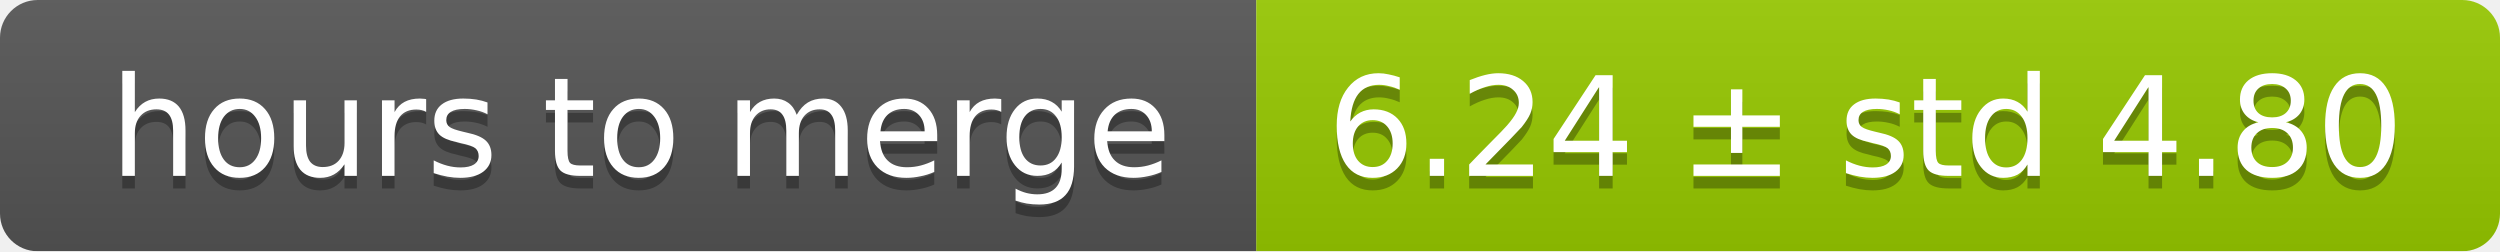
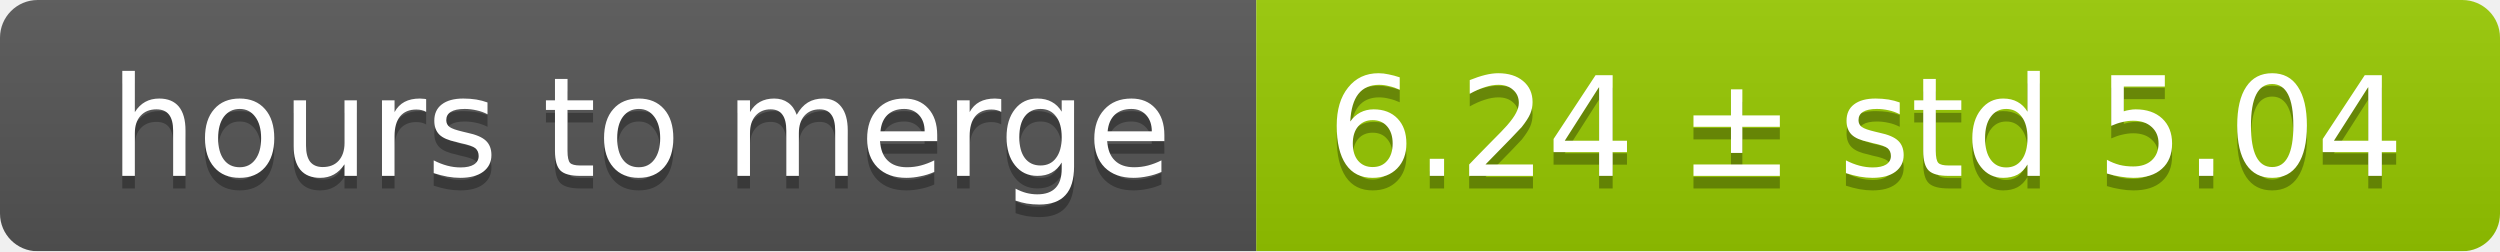
<svg xmlns="http://www.w3.org/2000/svg" width="199" height="20">
  <linearGradient id="smooth" x2="0" y2="100%">
    <stop offset="0" stop-color="#bbb" stop-opacity=".1" />
    <stop offset="1" stop-opacity=".1" />
  </linearGradient>
  <mask id="round">
    <rect width="199" height="20" rx="3" fill="#fff" />
  </mask>
  <g mask="url(#round)">
    <rect width="100" height="20" fill="#555" />
    <rect x="100" width="99" height="20" fill="#97ca00" />
    <rect width="199" height="20" fill="url(#smooth)" />
  </g>
  <g fill="#fff" text-anchor="middle" font-family="DejaVu Sans,Verdana,Geneva,sans-serif" font-size="11">
    <text x="51" y="15" fill="#010101" fill-opacity=".3">hours to merge</text>
    <text x="51" y="14">hours to merge</text>
-     <text x="148.5" y="15" fill="#010101" fill-opacity=".3">6.24 ± std 4.80</text>
-     <text x="148.5" y="14">6.24 ± std 4.80</text>
+     <text x="148.5" y="15" fill="#010101" fill-opacity=".3">6.24 ± std 5.04</text>
+     <text x="148.5" y="14">6.24 ± std 5.04</text>
  </g>
</svg>
